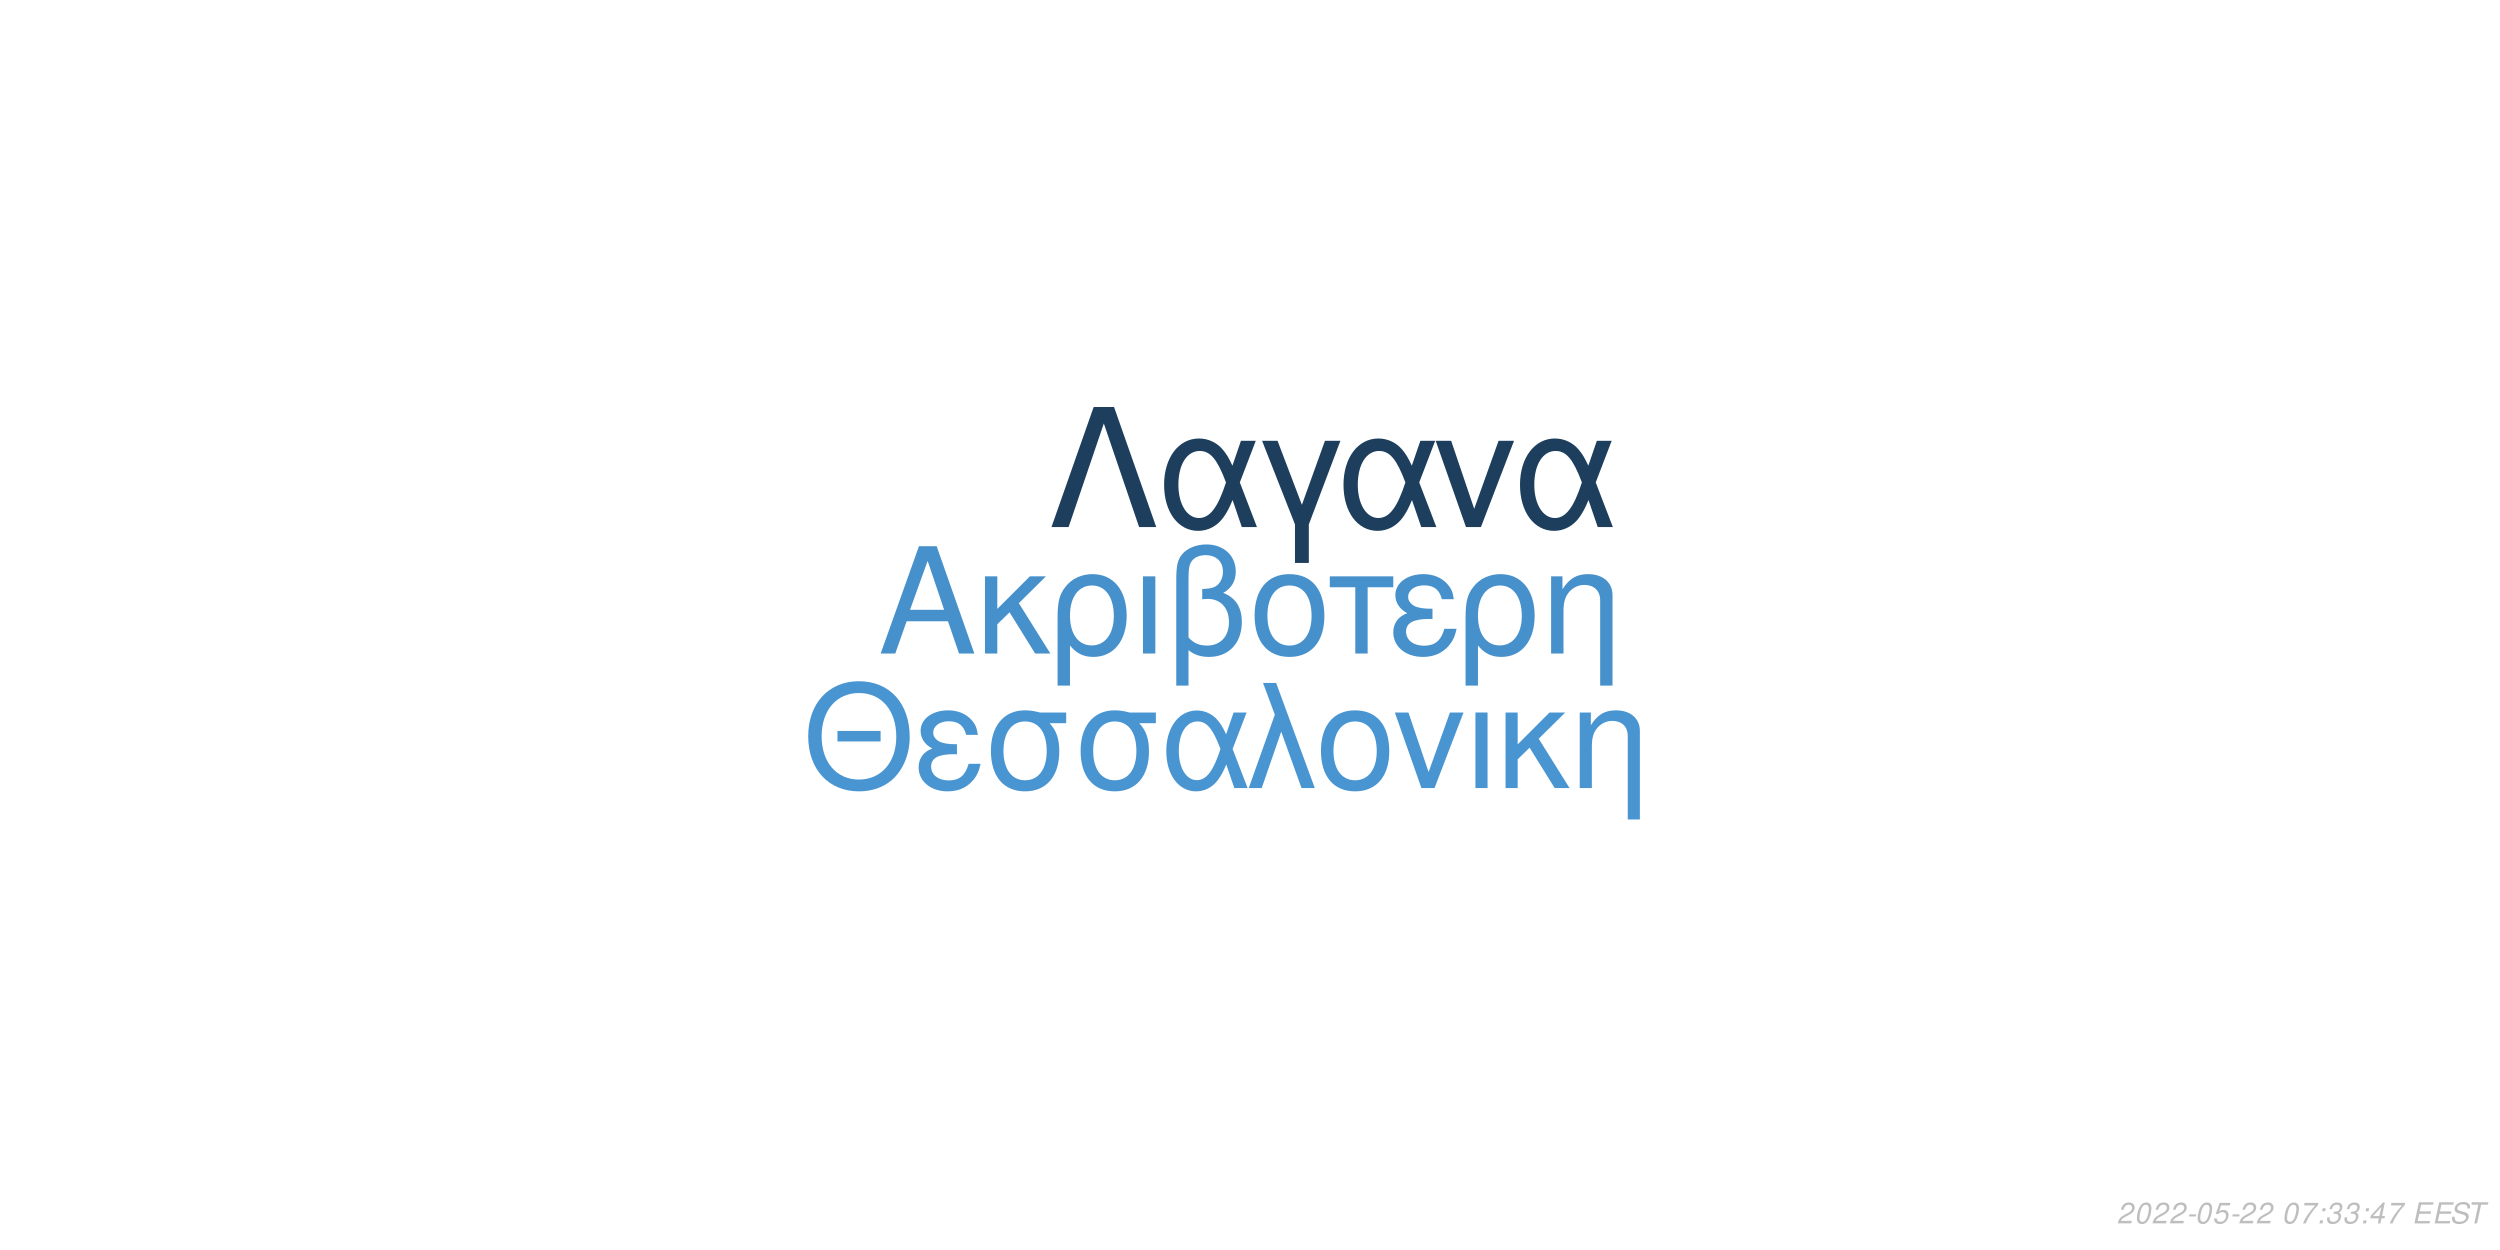
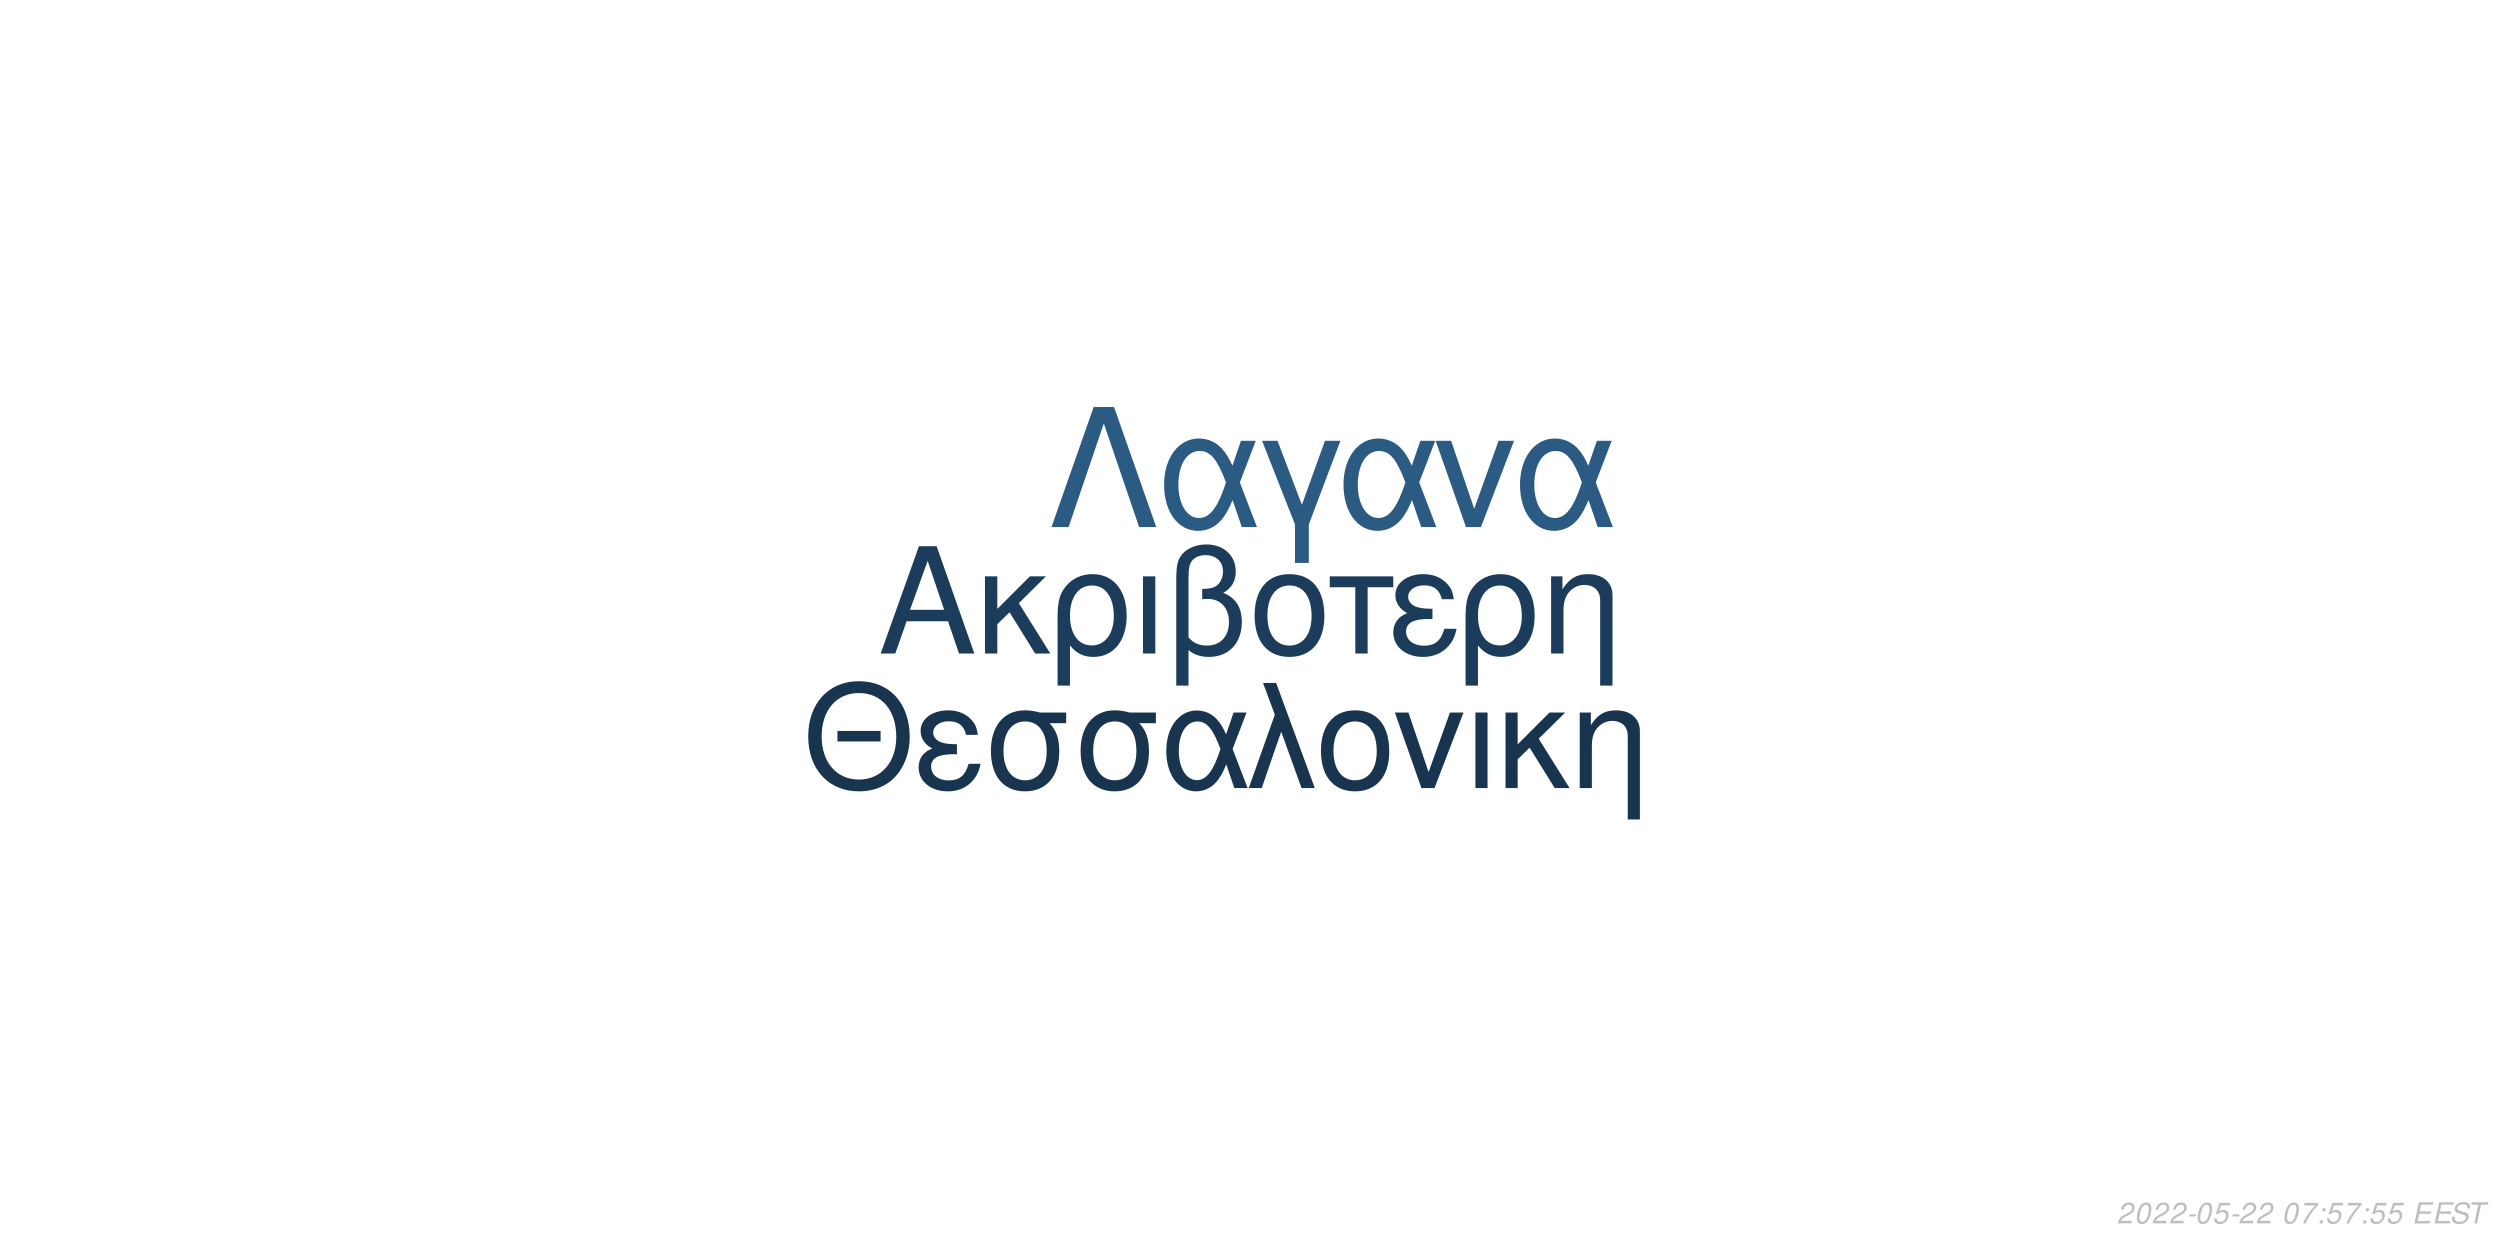
<svg xmlns="http://www.w3.org/2000/svg" xmlns:xlink="http://www.w3.org/1999/xlink" width="864pt" height="432pt" viewBox="0 0 864 432" version="1.1">
  <defs>
    <g>
      <symbol overflow="visible" id="glyph0-0">
        <path style="stroke:none;" d="" />
      </symbol>
      <symbol overflow="visible" id="glyph0-1">
        <path style="stroke:none;" d="M 24.125 -11.141 L 27.938 0 L 33.234 0 L 20.203 -37.094 L 14.094 -37.094 L 0.859 0 L 5.906 0 L 9.828 -11.141 Z M 22.797 -15.109 L 11 -15.109 L 17.094 -32.016 Z M 22.797 -15.109 " />
      </symbol>
      <symbol overflow="visible" id="glyph0-2">
        <path style="stroke:none;" d="M 7.172 -15.422 L 7.172 -26.672 L 2.906 -26.672 L 2.906 0 L 7.172 0 L 7.172 -10.125 L 11.406 -14.25 L 20.25 0 L 25.5 0 L 14.609 -17.406 L 23.969 -26.672 L 18.422 -26.672 Z M 7.172 -15.422 " />
      </symbol>
      <symbol overflow="visible" id="glyph0-3">
        <path style="stroke:none;" d="M 3 11.094 L 7.281 11.094 L 7.281 -2.797 C 9.516 -0.047 11.953 1.172 15.375 1.172 C 22.344 1.172 26.875 -4.422 26.875 -13.031 C 26.875 -21.891 22.297 -27.438 15.062 -27.438 C 11.297 -27.438 7.984 -25.906 5.797 -23.156 C 3.672 -20.516 3 -17.969 3 -12.359 Z M 14.906 -23.516 C 19.547 -23.516 22.438 -19.438 22.438 -12.922 C 22.438 -6.812 19.391 -2.797 14.812 -2.797 C 10.172 -2.797 7.281 -6.766 7.281 -13.125 C 7.281 -19.484 10.234 -23.516 14.906 -23.516 Z M 14.906 -23.516 " />
      </symbol>
      <symbol overflow="visible" id="glyph0-4">
        <path style="stroke:none;" d="M 3.516 0 L 7.781 0 L 7.781 -26.672 L 3.516 -26.672 Z M 3.516 0 " />
      </symbol>
      <symbol overflow="visible" id="glyph0-5">
        <path style="stroke:none;" d="M 4.016 11.094 L 8.25 11.094 L 8.25 -1.172 C 10.172 0.406 12.422 1.172 15.312 1.172 C 22.188 1.172 26.672 -3.609 26.672 -10.891 C 26.672 -15.984 24.578 -19.234 20.25 -20.969 C 23.109 -22.547 24.578 -25.031 24.578 -28.344 C 24.578 -33.844 20.406 -37.703 14.453 -37.703 C 10.938 -37.703 7.734 -36.391 6 -34.25 C 4.484 -32.422 4.016 -30.328 4.016 -25.391 Z M 8.25 -25.656 C 8.25 -29.359 8.5 -30.844 9.469 -32.062 C 10.375 -33.281 12.156 -34 14.094 -34 C 17.812 -34 20.156 -31.812 20.156 -28.297 C 20.156 -25.953 18.984 -23.812 17.297 -23.047 C 16.281 -22.547 15.469 -22.438 12.984 -22.297 L 12.984 -18.781 C 13.734 -18.828 14.344 -18.875 14.969 -18.875 C 19.344 -18.875 22.234 -15.719 22.234 -10.891 C 22.234 -5.906 19.281 -2.75 14.656 -2.75 C 11.953 -2.75 9.922 -3.609 8.25 -5.594 Z M 8.25 -25.656 " />
      </symbol>
      <symbol overflow="visible" id="glyph0-6">
        <path style="stroke:none;" d="M 14.094 -27.438 C 6.562 -27.438 2.094 -22.094 2.094 -13.125 C 2.094 -4.125 6.562 1.172 14.141 1.172 C 21.672 1.172 26.203 -4.172 26.203 -12.922 C 26.203 -22.188 21.828 -27.438 14.094 -27.438 Z M 14.141 -23.516 C 18.938 -23.516 21.781 -19.594 21.781 -12.984 C 21.781 -6.672 18.828 -2.75 14.141 -2.75 C 9.422 -2.75 6.516 -6.672 6.516 -13.125 C 6.516 -19.594 9.422 -23.516 14.141 -23.516 Z M 14.141 -23.516 " />
      </symbol>
      <symbol overflow="visible" id="glyph0-7">
        <path style="stroke:none;" d="M 7.891 0 L 12.156 0 L 12.156 -22.906 L 21.016 -22.906 L 21.016 -26.672 L -0.922 -26.672 L -0.922 -22.906 L 7.891 -22.906 Z M 7.891 0 " />
      </symbol>
      <symbol overflow="visible" id="glyph0-8">
        <path style="stroke:none;" d="M 14.562 -15.469 C 11.344 -15.469 9.562 -15.781 8.297 -16.438 C 6.922 -17.203 6.156 -18.328 6.156 -19.547 C 6.156 -21.891 8.453 -23.562 11.656 -23.562 C 15.062 -23.562 16.953 -22.094 17.812 -18.781 L 21.938 -18.781 C 21.578 -21.266 21.062 -22.5 19.797 -23.922 C 17.812 -26.203 14.906 -27.438 11.453 -27.438 C 5.797 -27.438 1.734 -24.375 1.734 -20.203 C 1.734 -17.609 3.156 -15.375 5.859 -13.938 C 2.797 -12.875 1.016 -10.484 1.016 -7.328 C 1.016 -2.391 5.297 1.172 11.25 1.172 C 14.969 1.172 17.906 -0.109 20.156 -2.641 C 21.578 -4.328 22.297 -5.797 22.906 -8.547 L 18.672 -8.547 C 17.5 -4.422 15.422 -2.703 11.609 -2.703 C 7.938 -2.703 5.438 -4.688 5.438 -7.578 C 5.438 -10.578 7.938 -11.953 13.484 -11.953 C 13.641 -11.953 14.094 -11.953 14.562 -11.906 Z M 14.562 -15.469 " />
      </symbol>
      <symbol overflow="visible" id="glyph0-9">
        <path style="stroke:none;" d="M 3.562 -26.672 L 3.562 0 L 7.844 0 L 7.844 -14.703 C 7.844 -17.906 8.5 -19.891 10.031 -21.531 C 11.406 -22.953 13.188 -23.719 15.062 -23.719 C 18.375 -23.719 20.516 -21.672 20.516 -18.469 L 20.516 11.094 L 24.781 11.094 L 24.781 -20.156 C 24.781 -24.578 21.469 -27.438 16.328 -27.438 C 12.359 -27.438 9.828 -25.906 7.484 -22.188 L 7.484 -26.672 Z M 3.562 -26.672 " />
      </symbol>
      <symbol overflow="visible" id="glyph1-0">
        <path style="stroke:none;" d="" />
      </symbol>
      <symbol overflow="visible" id="glyph1-1">
        <path style="stroke:none;" d="M 26.859 -19.734 L 11.953 -19.734 L 11.953 -16.094 L 26.859 -16.094 Z M 19.328 -36.922 C 8.922 -36.922 1.844 -29.25 1.844 -17.891 C 1.844 -6.484 8.875 1.141 19.391 1.141 C 23.812 1.141 27.703 -0.203 30.641 -2.688 C 34.578 -6.031 36.922 -11.656 36.922 -17.594 C 36.922 -29.297 30 -36.922 19.328 -36.922 Z M 19.328 -32.844 C 27.203 -32.844 32.281 -26.906 32.281 -17.688 C 32.281 -8.922 27.062 -2.938 19.391 -2.938 C 11.609 -2.938 6.484 -8.922 6.484 -17.891 C 6.484 -26.859 11.609 -32.844 19.328 -32.844 Z M 19.328 -32.844 " />
      </symbol>
      <symbol overflow="visible" id="glyph1-2">
        <path style="stroke:none;" d="M 14.25 -15.141 C 11.109 -15.141 9.375 -15.453 8.125 -16.094 C 6.781 -16.844 6.031 -17.938 6.031 -19.141 C 6.031 -21.422 8.266 -23.078 11.406 -23.078 C 14.75 -23.078 16.594 -21.625 17.438 -18.391 L 21.469 -18.391 C 21.125 -20.828 20.625 -22.031 19.391 -23.422 C 17.438 -25.656 14.594 -26.859 11.219 -26.859 C 5.688 -26.859 1.688 -23.875 1.688 -19.781 C 1.688 -17.234 3.094 -15.047 5.734 -13.656 C 2.734 -12.609 1 -10.266 1 -7.172 C 1 -2.344 5.188 1.141 11.016 1.141 C 14.656 1.141 17.547 -0.094 19.734 -2.594 C 21.125 -4.234 21.828 -5.688 22.422 -8.375 L 18.281 -8.375 C 17.141 -4.328 15.094 -2.641 11.359 -2.641 C 7.766 -2.641 5.328 -4.578 5.328 -7.422 C 5.328 -10.359 7.766 -11.703 13.203 -11.703 C 13.359 -11.703 13.797 -11.703 14.25 -11.656 Z M 14.25 -15.141 " />
      </symbol>
      <symbol overflow="visible" id="glyph1-3">
        <path style="stroke:none;" d="M 29 -26.109 L 19.938 -26.109 C 17.594 -26.703 16.438 -26.859 14.703 -26.859 C 7.469 -26.859 2.984 -21.469 2.984 -12.859 C 2.984 -4.031 7.375 1.141 14.797 1.141 C 22.172 1.141 26.609 -4.078 26.609 -12.656 C 26.609 -17.047 25.656 -19.828 23.266 -22.422 L 29 -22.422 Z M 14.797 -23.016 C 19.531 -23.016 22.266 -19.234 22.266 -12.75 C 22.266 -6.531 19.438 -2.688 14.797 -2.688 C 10.172 -2.688 7.328 -6.531 7.328 -12.859 C 7.328 -19.188 10.172 -23.016 14.797 -23.016 Z M 14.797 -23.016 " />
      </symbol>
      <symbol overflow="visible" id="glyph1-4">
        <path style="stroke:none;" d="M 29.344 -26.109 L 24.859 -26.109 L 22.266 -18.578 C 21.125 -21.031 20.484 -22.125 19.328 -23.469 C 17.547 -25.609 14.906 -26.812 12.156 -26.812 C 5.984 -26.812 1.594 -20.984 1.594 -12.812 C 1.594 -4.578 5.828 1.141 11.906 1.141 C 14.953 1.141 17.734 -0.344 19.625 -3.047 C 20.672 -4.531 21.281 -5.688 22.328 -8.172 L 25.109 0 L 29.703 0 L 24.516 -13.5 Z M 20.328 -13.5 C 17.891 -5.922 15.453 -2.734 12.156 -2.734 C 8.516 -2.734 5.922 -6.922 5.922 -12.812 C 5.922 -18.938 8.516 -23.016 12.359 -23.016 C 15.594 -23.016 17.688 -20.531 20.328 -13.5 Z M 20.328 -13.5 " />
      </symbol>
      <symbol overflow="visible" id="glyph1-5">
        <path style="stroke:none;" d="M 1.094 0 L 5.578 0 L 12.312 -19.484 L 19.328 0 L 23.922 0 L 10.562 -36.328 L 6.031 -36.328 L 10.109 -25.359 Z M 1.094 0 " />
      </symbol>
      <symbol overflow="visible" id="glyph1-6">
        <path style="stroke:none;" d="M 13.797 -26.859 C 6.422 -26.859 2.047 -21.625 2.047 -12.859 C 2.047 -4.031 6.422 1.141 13.859 1.141 C 21.234 1.141 25.656 -4.078 25.656 -12.656 C 25.656 -21.719 21.375 -26.859 13.797 -26.859 Z M 13.859 -23.016 C 18.531 -23.016 21.328 -19.188 21.328 -12.703 C 21.328 -6.531 18.438 -2.688 13.859 -2.688 C 9.219 -2.688 6.375 -6.531 6.375 -12.859 C 6.375 -19.188 9.219 -23.016 13.859 -23.016 Z M 13.859 -23.016 " />
      </symbol>
      <symbol overflow="visible" id="glyph1-7">
        <path style="stroke:none;" d="M 14.297 0 L 24.312 -26.109 L 19.625 -26.109 L 12.25 -5.531 L 5.281 -26.109 L 0.594 -26.109 L 9.766 0 Z M 14.297 0 " />
      </symbol>
      <symbol overflow="visible" id="glyph1-8">
        <path style="stroke:none;" d="M 3.438 0 L 7.625 0 L 7.625 -26.109 L 3.438 -26.109 Z M 3.438 0 " />
      </symbol>
      <symbol overflow="visible" id="glyph1-9">
        <path style="stroke:none;" d="M 7.031 -15.094 L 7.031 -26.109 L 2.844 -26.109 L 2.844 0 L 7.031 0 L 7.031 -9.922 L 11.156 -13.953 L 19.828 0 L 24.969 0 L 14.297 -17.047 L 23.469 -26.109 L 18.031 -26.109 Z M 7.031 -15.094 " />
      </symbol>
      <symbol overflow="visible" id="glyph1-10">
        <path style="stroke:none;" d="M 3.484 -26.109 L 3.484 0 L 7.672 0 L 7.672 -14.406 C 7.672 -17.547 8.328 -19.484 9.812 -21.078 C 11.156 -22.469 12.906 -23.219 14.75 -23.219 C 17.984 -23.219 20.078 -21.234 20.078 -18.094 L 20.078 10.859 L 24.266 10.859 L 24.266 -19.734 C 24.266 -24.062 21.031 -26.859 16 -26.859 C 12.109 -26.859 9.609 -25.359 7.328 -21.719 L 7.328 -26.109 Z M 3.484 -26.109 " />
      </symbol>
      <symbol overflow="visible" id="glyph2-0">
        <path style="stroke:none;" d="" />
      </symbol>
      <symbol overflow="visible" id="glyph2-1">
        <path style="stroke:none;" d="M 22.531 -41.484 L 15.484 -41.484 L 0.906 0 L 6.828 0 L 19 -35.797 L 31.188 0 L 37.109 0 Z M 22.531 -41.484 " />
      </symbol>
      <symbol overflow="visible" id="glyph2-2">
        <path style="stroke:none;" d="M 33.516 -29.812 L 28.391 -29.812 L 25.438 -21.219 C 24.125 -24.016 23.391 -25.266 22.078 -26.797 C 20.031 -29.25 17.016 -30.609 13.891 -30.609 C 6.828 -30.609 1.828 -23.953 1.828 -14.625 C 1.828 -5.234 6.656 1.312 13.594 1.312 C 17.078 1.312 20.266 -0.391 22.422 -3.469 C 23.609 -5.172 24.297 -6.484 25.5 -9.328 L 28.688 0 L 33.922 0 L 28 -15.422 Z M 23.219 -15.422 C 20.422 -6.766 17.641 -3.125 13.891 -3.125 C 9.734 -3.125 6.766 -7.906 6.766 -14.625 C 6.766 -21.625 9.734 -26.297 14.109 -26.297 C 17.812 -26.297 20.203 -23.453 23.219 -15.422 Z M 23.219 -15.422 " />
      </symbol>
      <symbol overflow="visible" id="glyph2-3">
        <path style="stroke:none;" d="M 12.062 12.406 L 16.844 12.406 L 16.844 -0.906 L 27.766 -29.812 L 22.422 -29.812 L 14.453 -7.688 L 6.031 -29.812 L 0.688 -29.812 L 12.062 -0.906 Z M 12.062 12.406 " />
      </symbol>
      <symbol overflow="visible" id="glyph2-4">
        <path style="stroke:none;" d="M 16.328 0 L 27.766 -29.812 L 22.422 -29.812 L 14 -6.312 L 6.031 -29.812 L 0.688 -29.812 L 11.156 0 Z M 16.328 0 " />
      </symbol>
      <symbol overflow="visible" id="glyph3-0">
        <path style="stroke:none;" d="" />
      </symbol>
      <symbol overflow="visible" id="glyph3-1">
        <path style="stroke:none;" d="M 5.234 -0.875 L 1.469 -0.875 C 1.641 -1.375 2.203 -1.891 3.109 -2.344 L 4.234 -2.938 C 5.562 -3.625 6.219 -4.469 6.219 -5.484 C 6.219 -5.938 6.062 -6.359 5.797 -6.656 C 5.469 -7.047 4.984 -7.234 4.312 -7.234 C 2.766 -7.234 1.891 -6.453 1.484 -4.734 L 2.375 -4.734 C 2.484 -5.188 2.609 -5.484 2.797 -5.75 C 3.094 -6.203 3.609 -6.453 4.188 -6.453 C 4.891 -6.453 5.344 -6.031 5.344 -5.375 C 5.344 -4.703 4.859 -4.094 4.016 -3.656 L 2.984 -3.125 C 1.234 -2.188 0.797 -1.656 0.344 -0.016 L 5.047 -0.016 Z M 5.234 -0.875 " />
      </symbol>
      <symbol overflow="visible" id="glyph3-2">
        <path style="stroke:none;" d="M 4.203 -7.234 C 3.375 -7.234 2.688 -6.812 2.125 -5.984 C 1.484 -5.047 0.984 -3.188 0.984 -1.734 C 0.984 -1.109 1.172 -0.562 1.484 -0.266 C 1.797 0.047 2.281 0.234 2.766 0.234 C 3.625 0.234 4.281 -0.156 4.859 -1.016 C 5.516 -1.953 6 -3.797 6 -5.266 C 6 -6.5 5.328 -7.234 4.203 -7.234 Z M 4.094 -6.453 C 4.734 -6.453 5.125 -5.984 5.125 -5.156 C 5.125 -4.203 4.781 -2.625 4.406 -1.812 C 3.984 -0.938 3.516 -0.547 2.875 -0.547 C 2.25 -0.547 1.875 -1.031 1.875 -1.828 C 1.875 -2.797 2.203 -4.344 2.594 -5.203 C 2.984 -6.047 3.453 -6.453 4.094 -6.453 Z M 4.094 -6.453 " />
      </symbol>
      <symbol overflow="visible" id="glyph3-3">
        <path style="stroke:none;" d="M 3.516 -3.125 L 1.125 -3.125 L 0.969 -2.406 L 3.359 -2.406 Z M 3.516 -3.125 " />
      </symbol>
      <symbol overflow="visible" id="glyph3-4">
        <path style="stroke:none;" d="M 6.297 -7.094 L 2.594 -7.094 L 1.234 -3.234 L 2.047 -3.234 C 2.656 -3.766 2.938 -3.906 3.531 -3.906 C 4.328 -3.906 4.797 -3.453 4.797 -2.688 C 4.797 -1.438 3.969 -0.547 2.828 -0.547 C 2.031 -0.547 1.609 -0.938 1.578 -1.734 L 0.703 -1.734 L 0.703 -1.516 C 0.703 -0.938 0.844 -0.547 1.188 -0.266 C 1.562 0.062 2.078 0.234 2.703 0.234 C 3.656 0.234 4.391 -0.156 4.984 -0.922 C 5.422 -1.5 5.672 -2.234 5.672 -2.953 C 5.672 -4 4.938 -4.672 3.812 -4.672 C 3.328 -4.672 2.906 -4.547 2.406 -4.234 L 3.109 -6.219 L 6.109 -6.219 Z M 6.297 -7.094 " />
      </symbol>
      <symbol overflow="visible" id="glyph3-5">
        <path style="stroke:none;" d="" />
      </symbol>
      <symbol overflow="visible" id="glyph3-6">
        <path style="stroke:none;" d="M 6.703 -7.094 L 1.953 -7.094 L 1.766 -6.219 L 5.594 -6.219 C 3.344 -3.688 2.266 -2.109 1.375 0 L 2.344 0 C 3.031 -1.906 4.828 -4.594 6.547 -6.281 Z M 6.703 -7.094 " />
      </symbol>
      <symbol overflow="visible" id="glyph3-7">
        <path style="stroke:none;" d="M 2.359 -1.031 L 1.312 -1.031 L 1.094 0 L 2.141 0 Z M 3.266 -5.234 L 2.219 -5.234 L 2 -4.203 L 3.047 -4.203 Z M 3.266 -5.234 " />
      </symbol>
      <symbol overflow="visible" id="glyph3-8">
-         <path style="stroke:none;" d="M 2.922 -3.312 C 3.125 -3.344 3.234 -3.344 3.375 -3.344 C 4.203 -3.344 4.688 -3 4.688 -2.406 C 4.688 -1.312 3.906 -0.547 2.781 -0.547 C 2.047 -0.547 1.594 -0.938 1.594 -1.562 C 1.594 -1.719 1.609 -1.844 1.656 -2.094 L 0.766 -2.094 C 0.734 -1.797 0.719 -1.641 0.719 -1.469 C 0.719 -0.375 1.406 0.234 2.641 0.234 C 3.547 0.234 4.297 -0.078 4.812 -0.656 C 5.266 -1.156 5.562 -1.875 5.562 -2.547 C 5.562 -3.125 5.344 -3.453 4.797 -3.734 C 5.641 -4.234 6.016 -4.844 6.016 -5.734 C 6.016 -6.656 5.312 -7.234 4.203 -7.234 C 3.375 -7.234 2.672 -6.938 2.188 -6.375 C 1.891 -6.031 1.703 -5.641 1.516 -4.906 L 2.391 -4.906 C 2.5 -5.359 2.594 -5.594 2.734 -5.812 C 3.047 -6.234 3.516 -6.453 4.078 -6.453 C 4.734 -6.453 5.141 -6.125 5.141 -5.578 C 5.141 -5.188 5.016 -4.797 4.797 -4.547 C 4.516 -4.234 4 -4.062 3.266 -4.062 L 3.078 -4.062 Z M 2.922 -3.312 " />
+         <path style="stroke:none;" d="M 2.547 -3.312 L 6.5 -3.312 L 6.688 -4.141 L 2.719 -4.141 L 3.219 -6.469 L 7.344 -6.469 L 7.516 -7.297 L 2.453 -7.297 L 0.906 0 L 6.125 0 L 6.297 -0.812 L 2.016 -0.812 Z M 2.547 -3.312 " />
      </symbol>
      <symbol overflow="visible" id="glyph3-9">
-         <path style="stroke:none;" d="M 3.625 -1.75 L 3.266 0 L 4.141 0 L 4.516 -1.75 L 5.562 -1.75 L 5.734 -2.531 L 4.688 -2.531 L 5.688 -7.234 L 5.016 -7.234 L 0.844 -2.672 L 0.641 -1.75 Z M 3.797 -2.531 L 1.594 -2.531 L 4.469 -5.703 Z M 3.797 -2.531 " />
+         <path style="stroke:none;" d="M 7.062 -5.156 C 7.125 -5.438 7.141 -5.562 7.141 -5.703 C 7.141 -6.156 6.938 -6.594 6.594 -6.891 C 6.188 -7.25 5.656 -7.406 4.875 -7.406 C 3.844 -7.406 3.047 -7.125 2.5 -6.562 C 2.094 -6.141 1.781 -5.438 1.781 -4.922 C 1.781 -4.297 2.219 -3.766 2.891 -3.562 L 4.594 -3.094 C 5.406 -2.859 5.734 -2.578 5.734 -2.094 C 5.734 -1.781 5.547 -1.406 5.266 -1.141 C 4.844 -0.766 4.266 -0.578 3.453 -0.578 C 2.328 -0.578 1.812 -0.984 1.812 -1.906 C 1.812 -2.047 1.812 -2.125 1.844 -2.312 L 0.984 -2.312 C 0.906 -2.062 0.891 -1.906 0.891 -1.688 C 0.891 -0.484 1.797 0.234 3.297 0.234 C 4.359 0.234 5.234 -0.062 5.812 -0.609 C 6.344 -1.078 6.688 -1.797 6.688 -2.375 C 6.688 -2.641 6.609 -2.906 6.453 -3.156 C 6.234 -3.5 5.938 -3.703 5.469 -3.828 L 3.75 -4.312 C 2.984 -4.547 2.734 -4.734 2.734 -5.188 C 2.734 -5.547 2.875 -5.844 3.188 -6.109 C 3.547 -6.438 4.031 -6.594 4.703 -6.594 C 5.266 -6.594 5.688 -6.484 5.906 -6.297 C 6.094 -6.125 6.219 -5.797 6.219 -5.516 C 6.219 -5.422 6.203 -5.344 6.188 -5.156 Z M 7.062 -5.156 " />
      </symbol>
      <symbol overflow="visible" id="glyph3-10">
-         <path style="stroke:none;" d="M 2.547 -3.312 L 6.5 -3.312 L 6.688 -4.141 L 2.719 -4.141 L 3.219 -6.469 L 7.344 -6.469 L 7.516 -7.297 L 2.453 -7.297 L 0.906 0 L 6.125 0 L 6.297 -0.812 L 2.016 -0.812 Z M 2.547 -3.312 " />
-       </symbol>
-       <symbol overflow="visible" id="glyph3-11">
-         <path style="stroke:none;" d="M 7.062 -5.156 C 7.125 -5.438 7.141 -5.562 7.141 -5.703 C 7.141 -6.156 6.938 -6.594 6.594 -6.891 C 6.188 -7.25 5.656 -7.406 4.875 -7.406 C 3.844 -7.406 3.047 -7.125 2.5 -6.562 C 2.094 -6.141 1.781 -5.438 1.781 -4.922 C 1.781 -4.297 2.219 -3.766 2.891 -3.562 L 4.594 -3.094 C 5.406 -2.859 5.734 -2.578 5.734 -2.094 C 5.734 -1.781 5.547 -1.406 5.266 -1.141 C 4.844 -0.766 4.266 -0.578 3.453 -0.578 C 2.328 -0.578 1.812 -0.984 1.812 -1.906 C 1.812 -2.047 1.812 -2.125 1.844 -2.312 L 0.984 -2.312 C 0.906 -2.062 0.891 -1.906 0.891 -1.688 C 0.891 -0.484 1.797 0.234 3.297 0.234 C 4.359 0.234 5.234 -0.062 5.812 -0.609 C 6.344 -1.078 6.688 -1.797 6.688 -2.375 C 6.688 -2.641 6.609 -2.906 6.453 -3.156 C 6.234 -3.5 5.938 -3.703 5.469 -3.828 L 3.75 -4.312 C 2.984 -4.547 2.734 -4.734 2.734 -5.188 C 2.734 -5.547 2.875 -5.844 3.188 -6.109 C 3.547 -6.438 4.031 -6.594 4.703 -6.594 C 5.266 -6.594 5.688 -6.484 5.906 -6.297 C 6.094 -6.125 6.219 -5.797 6.219 -5.516 C 6.219 -5.422 6.203 -5.344 6.188 -5.156 Z M 7.062 -5.156 " />
-       </symbol>
-       <symbol overflow="visible" id="glyph3-12">
        <path style="stroke:none;" d="M 4.938 -6.469 L 7.312 -6.469 L 7.484 -7.297 L 1.75 -7.297 L 1.578 -6.469 L 3.984 -6.469 L 2.609 0 L 3.547 0 Z M 4.938 -6.469 " />
      </symbol>
    </g>
  </defs>
  <g id="surface1">
    <rect x="0" y="0" width="864" height="432" style="fill:rgb(100%,100%,100%);fill-opacity:1;stroke:none;" />
-     <g style="fill:rgb(27.451%,56.471%,79.608%);fill-opacity:1;">
+     <g style="fill:rgb(10.98%,23.529%,35.686%);fill-opacity:1;">
      <use xlink:href="#glyph0-1" x="303.5" y="225.861" />
      <use xlink:href="#glyph0-2" x="337.5" y="225.861" />
      <use xlink:href="#glyph0-3" x="362.5" y="225.861" />
      <use xlink:href="#glyph0-4" x="391.5" y="225.861" />
      <use xlink:href="#glyph0-5" x="402.5" y="225.861" />
      <use xlink:href="#glyph0-6" x="431.5" y="225.861" />
      <use xlink:href="#glyph0-7" x="460.5" y="225.861" />
      <use xlink:href="#glyph0-8" x="480.5" y="225.861" />
      <use xlink:href="#glyph0-3" x="503.5" y="225.861" />
      <use xlink:href="#glyph0-9" x="532.5" y="225.861" />
    </g>
-     <g style="fill:rgb(28.235%,58.431%,82.353%);fill-opacity:1;">
+     <g style="fill:rgb(9.412%,20.392%,30.98%);fill-opacity:1;">
      <use xlink:href="#glyph1-1" x="277.473" y="272.354" />
      <use xlink:href="#glyph1-2" x="316.473" y="272.354" />
      <use xlink:href="#glyph1-3" x="339.473" y="272.354" />
      <use xlink:href="#glyph1-3" x="370.473" y="272.354" />
      <use xlink:href="#glyph1-4" x="401.473" y="272.354" />
      <use xlink:href="#glyph1-5" x="430.473" y="272.354" />
      <use xlink:href="#glyph1-6" x="454.473" y="272.354" />
      <use xlink:href="#glyph1-7" x="481.473" y="272.354" />
      <use xlink:href="#glyph1-8" x="506.473" y="272.354" />
      <use xlink:href="#glyph1-9" x="517.473" y="272.354" />
      <use xlink:href="#glyph1-10" x="542.473" y="272.354" />
    </g>
-     <g style="fill:rgb(11.373%,24.314%,36.471%);fill-opacity:1;">
+     <g style="fill:rgb(16.863%,35.686%,51.373%);fill-opacity:1;">
      <use xlink:href="#glyph2-1" x="362.484" y="182.152" />
      <use xlink:href="#glyph2-2" x="400.484" y="182.152" />
      <use xlink:href="#glyph2-3" x="435.484" y="182.152" />
      <use xlink:href="#glyph2-2" x="462.484" y="182.152" />
      <use xlink:href="#glyph2-4" x="495.484" y="182.152" />
      <use xlink:href="#glyph2-2" x="523.484" y="182.152" />
    </g>
    <g style="fill:rgb(74.51%,74.51%,74.51%);fill-opacity:1;">
      <use xlink:href="#glyph3-1" x="731.52" y="422.81" />
      <use xlink:href="#glyph3-2" x="737.52" y="422.81" />
      <use xlink:href="#glyph3-1" x="743.52" y="422.81" />
      <use xlink:href="#glyph3-1" x="749.52" y="422.81" />
      <use xlink:href="#glyph3-3" x="755.52" y="422.81" />
      <use xlink:href="#glyph3-2" x="758.52" y="422.81" />
      <use xlink:href="#glyph3-4" x="764.52" y="422.81" />
      <use xlink:href="#glyph3-3" x="770.52" y="422.81" />
      <use xlink:href="#glyph3-1" x="773.52" y="422.81" />
      <use xlink:href="#glyph3-1" x="779.52" y="422.81" />
      <use xlink:href="#glyph3-5" x="785.52" y="422.81" />
      <use xlink:href="#glyph3-2" x="788.52" y="422.81" />
      <use xlink:href="#glyph3-6" x="794.52" y="422.81" />
      <use xlink:href="#glyph3-7" x="800.52" y="422.81" />
-       <use xlink:href="#glyph3-8" x="803.52" y="422.81" />
-       <use xlink:href="#glyph3-8" x="809.52" y="422.81" />
+       <use xlink:href="#glyph3-4" x="803.52" y="422.81" />
+       <use xlink:href="#glyph3-6" x="809.52" y="422.81" />
      <use xlink:href="#glyph3-7" x="815.52" y="422.81" />
-       <use xlink:href="#glyph3-9" x="818.52" y="422.81" />
-       <use xlink:href="#glyph3-6" x="824.52" y="422.81" />
+       <use xlink:href="#glyph3-4" x="818.52" y="422.81" />
+       <use xlink:href="#glyph3-4" x="824.52" y="422.81" />
      <use xlink:href="#glyph3-5" x="830.52" y="422.81" />
-       <use xlink:href="#glyph3-10" x="833.52" y="422.81" />
-       <use xlink:href="#glyph3-10" x="840.52" y="422.81" />
-       <use xlink:href="#glyph3-11" x="846.52" y="422.81" />
-       <use xlink:href="#glyph3-12" x="852.52" y="422.81" />
+       <use xlink:href="#glyph3-8" x="833.52" y="422.81" />
+       <use xlink:href="#glyph3-8" x="840.52" y="422.81" />
+       <use xlink:href="#glyph3-9" x="846.52" y="422.81" />
+       <use xlink:href="#glyph3-10" x="852.52" y="422.81" />
    </g>
  </g>
</svg>
